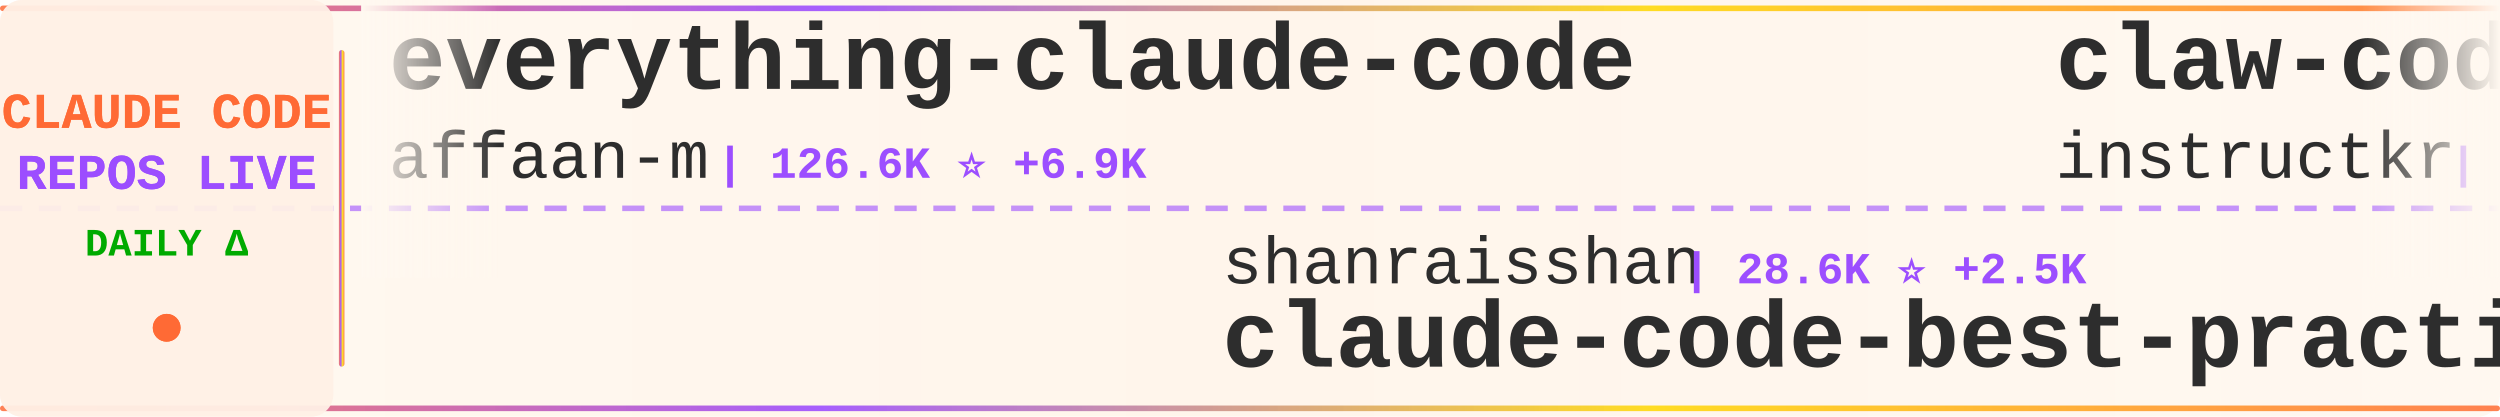
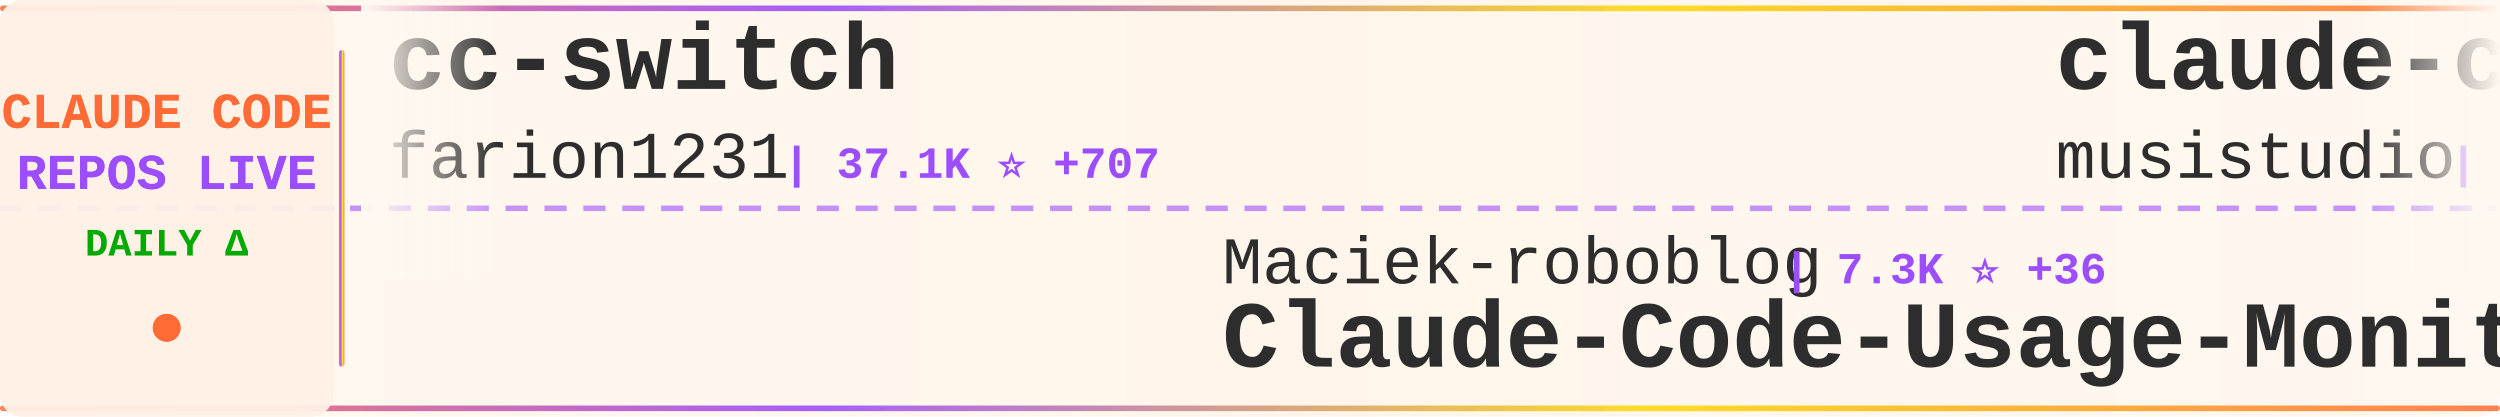
<svg xmlns="http://www.w3.org/2000/svg" width="900" height="150">
  <defs>
    <linearGradient id="tickerBg" x1="0%" y1="0%" x2="100%" y2="0%">
      <stop offset="0%" style="stop-color:#fff8f0;stop-opacity:0.98" />
      <stop offset="50%" style="stop-color:#fff5eb;stop-opacity:1" />
      <stop offset="100%" style="stop-color:#fff8f0;stop-opacity:0.98" />
    </linearGradient>
    <linearGradient id="borderGrad" x1="0%" y1="0%" x2="100%" y2="0%">
      <stop offset="0%" style="stop-color:#FF6B35;stop-opacity:0.85">
        <animate attributeName="stop-opacity" values="0.85;1;0.85" dur="2s" repeatCount="indefinite" />
      </stop>
      <stop offset="33%" style="stop-color:#9C4EFF;stop-opacity:0.9">
        <animate attributeName="stop-opacity" values="0.9;1;0.9" dur="2.2s" repeatCount="indefinite" />
      </stop>
      <stop offset="66%" style="stop-color:#FFD700;stop-opacity:0.85">
        <animate attributeName="stop-opacity" values="0.85;1;0.85" dur="1.8s" repeatCount="indefinite" />
      </stop>
      <stop offset="100%" style="stop-color:#FF6B35;stop-opacity:0.85">
        <animate attributeName="stop-opacity" values="0.85;1;0.85" dur="2s" repeatCount="indefinite" />
      </stop>
    </linearGradient>
    <filter id="textGlow">
      <feGaussianBlur stdDeviation="0.15" result="coloredBlur" />
      <feMerge>
        <feMergeNode in="coloredBlur" />
        <feMergeNode in="SourceGraphic" />
      </feMerge>
    </filter>
    <filter id="metricGlow">
      <feGaussianBlur stdDeviation="0.2" result="coloredBlur" />
      <feMerge>
        <feMergeNode in="coloredBlur" />
        <feMergeNode in="SourceGraphic" />
      </feMerge>
    </filter>
    <linearGradient id="leftFade" x1="0%" y1="0%" x2="100%" y2="0%">
      <stop offset="0%" style="stop-color:#fff8f0;stop-opacity:1" />
      <stop offset="100%" style="stop-color:#fff8f0;stop-opacity:0" />
    </linearGradient>
    <linearGradient id="rightFade" x1="0%" y1="0%" x2="100%" y2="0%">
      <stop offset="0%" style="stop-color:#fff8f0;stop-opacity:0" />
      <stop offset="100%" style="stop-color:#fff8f0;stop-opacity:1" />
    </linearGradient>
  </defs>
  <rect width="900" height="150" fill="url(#tickerBg)" rx="8" />
  <rect x="0" y="2" width="900" height="2" fill="url(#borderGrad)" rx="1" />
  <rect x="0" y="146" width="900" height="2" fill="url(#borderGrad)" rx="1" />
  <line x1="0" y1="75" x2="900" y2="75" stroke="#9C4EFF" stroke-width="2" stroke-dasharray="8 6" opacity="0.6" />
  <rect x="0" y="0" width="120" height="150" fill="#fff0e6" opacity="0.95" rx="8" />
  <text x="60" y="46" font-family="'Courier New', monospace" font-size="18" font-weight="bold" fill="#FF6B35" text-anchor="middle" filter="url(#textGlow)">
    CLAUDE CODE
  </text>
  <text x="60" y="68" font-family="'Courier New', monospace" font-size="18" font-weight="bold" fill="#9C4EFF" text-anchor="middle" filter="url(#textGlow)">
    REPOS LIVE
  </text>
  <text x="60" y="92" font-family="'Courier New', monospace" font-size="14" font-weight="bold" fill="#00aa00" text-anchor="middle">
    DAILY Δ
  </text>
  <circle cx="60" cy="118" r="5" fill="#FF6B35" filter="url(#metricGlow)">
    <animate attributeName="r" values="4;6;4" dur="1.5s" repeatCount="indefinite" />
    <animate attributeName="opacity" values="0.6;1;0.6" dur="1.5s" repeatCount="indefinite" />
  </circle>
  <rect x="122" y="18" width="2" height="114" fill="url(#borderGrad)" rx="1" />
  <clipPath id="tickerClip">
    <rect x="130" y="0" width="770" height="150" />
  </clipPath>
  <g clip-path="url(#tickerClip)">
    <g id="tickerItems">
      <animateTransform attributeName="transform" attributeType="XML" type="translate" from="0 0" to="-3000 0" dur="54s" repeatCount="indefinite" />
      <g transform="translate(0, 0)">
-         <text x="140" y="32" font-family="'Courier New', monospace" font-size="34" font-weight="bold" fill="#2d2d2d">everything-claude-code</text>
-         <text x="140" y="64" font-family="'Courier New', monospace" font-size="24" font-weight="normal" fill="#2d2d2d" opacity="1.0">affaan-m</text>
-         <text x="258" y="64" font-family="'Courier New', monospace" font-size="16" font-weight="bold" fill="#9C4EFF"> | 126.6K ⭐ +6.9K</text>
+         <text x="140" y="32" font-family="'Courier New', monospace" font-size="34" font-weight="bold" fill="#2d2d2d">cc-switch</text>
+         <text x="140" y="64" font-family="'Courier New', monospace" font-size="24" font-weight="normal" fill="#2d2d2d" opacity="1.0">farion1231</text>
+         <text x="282" y="64" font-family="'Courier New', monospace" font-size="16" font-weight="bold" fill="#9C4EFF"> | 37.1K ⭐ +707</text>
      </g>
      <g transform="translate(300, 0)">
-         <text x="140" y="102" font-family="'Courier New', monospace" font-size="24" font-weight="normal" fill="#2d2d2d" opacity="1.0">shanraisshan</text>
-         <text x="306" y="102" font-family="'Courier New', monospace" font-size="16" font-weight="bold" fill="#9C4EFF"> | 28.6K ⭐ +2.5K</text>
-         <text x="140" y="132" font-family="'Courier New', monospace" font-size="34" font-weight="bold" fill="#2d2d2d">claude-code-best-practic...</text>
+         <text x="140" y="102" font-family="'Courier New', monospace" font-size="24" font-weight="normal" fill="#2d2d2d" opacity="1.0">Maciek-roboblog</text>
+         <text x="342" y="102" font-family="'Courier New', monospace" font-size="16" font-weight="bold" fill="#9C4EFF"> | 7.3K ⭐ +36</text>
+         <text x="140" y="132" font-family="'Courier New', monospace" font-size="34" font-weight="bold" fill="#2d2d2d">Claude-Code-Usage-Monito...</text>
      </g>
      <g transform="translate(600, 0)">
-         <text x="140" y="32" font-family="'Courier New', monospace" font-size="34" font-weight="bold" fill="#2d2d2d">claw-code</text>
-         <text x="140" y="64" font-family="'Courier New', monospace" font-size="24" font-weight="normal" fill="#2d2d2d" opacity="1.0">instructkr</text>
-         <text x="282" y="64" font-family="'Courier New', monospace" font-size="16" font-weight="bold" fill="#9C4EFF"> | 57.8K ⭐ -5</text>
+         <text x="140" y="32" font-family="'Courier New', monospace" font-size="34" font-weight="bold" fill="#2d2d2d">claude-code-router</text>
+         <text x="140" y="64" font-family="'Courier New', monospace" font-size="24" font-weight="normal" fill="#2d2d2d" opacity="1.0">musistudio</text>
+         <text x="282" y="64" font-family="'Courier New', monospace" font-size="16" font-weight="bold" fill="#9C4EFF"> | 31.1K ⭐ +228</text>
      </g>
      <g transform="translate(900, 0)">
-         <text x="140" y="102" font-family="'Courier New', monospace" font-size="24" font-weight="normal" fill="#2d2d2d" opacity="1.0">router-for-me</text>
-         <text x="318" y="102" font-family="'Courier New', monospace" font-size="16" font-weight="bold" fill="#9C4EFF"> | 21.7K ⭐ +308</text>
-         <text x="140" y="132" font-family="'Courier New', monospace" font-size="34" font-weight="bold" fill="#2d2d2d">CLIProxyAPI</text>
+         <text x="140" y="102" font-family="'Courier New', monospace" font-size="24" font-weight="normal" fill="#2d2d2d" opacity="1.0">Pimzino</text>
+         <text x="246" y="102" font-family="'Courier New', monospace" font-size="16" font-weight="bold" fill="#9C4EFF"> | 3.6K ⭐ +5</text>
+         <text x="140" y="132" font-family="'Courier New', monospace" font-size="34" font-weight="bold" fill="#2d2d2d">claude-code-spec-workflo...</text>
      </g>
      <g transform="translate(1200, 0)">
-         <text x="140" y="32" font-family="'Courier New', monospace" font-size="34" font-weight="bold" fill="#2d2d2d">claude-code-guide</text>
-         <text x="140" y="64" font-family="'Courier New', monospace" font-size="24" font-weight="normal" fill="#2d2d2d" opacity="1.0">zebbern</text>
-         <text x="246" y="64" font-family="'Courier New', monospace" font-size="16" font-weight="bold" fill="#9C4EFF"> | 3.8K ⭐ +13</text>
+         <text x="140" y="32" font-family="'Courier New', monospace" font-size="34" font-weight="bold" fill="#2d2d2d">claude-code-hub</text>
+         <text x="140" y="64" font-family="'Courier New', monospace" font-size="24" font-weight="normal" fill="#2d2d2d" opacity="1.0">ding113</text>
+         <text x="246" y="64" font-family="'Courier New', monospace" font-size="16" font-weight="bold" fill="#9C4EFF"> | 2.3K ⭐ +18</text>
      </g>
      <g transform="translate(1500, 0)">
-         <text x="140" y="102" font-family="'Courier New', monospace" font-size="24" font-weight="normal" fill="#2d2d2d" opacity="1.0">alirezarezvani</text>
-         <text x="330" y="102" font-family="'Courier New', monospace" font-size="16" font-weight="bold" fill="#9C4EFF"> | 660 ⭐ +2</text>
-         <text x="140" y="132" font-family="'Courier New', monospace" font-size="34" font-weight="bold" fill="#2d2d2d">claude-code-tresor</text>
+         <text x="140" y="102" font-family="'Courier New', monospace" font-size="24" font-weight="normal" fill="#2d2d2d" opacity="1.0">1rgs</text>
+         <text x="210" y="102" font-family="'Courier New', monospace" font-size="16" font-weight="bold" fill="#9C4EFF"> | 3.3K ⭐ +12</text>
+         <text x="140" y="132" font-family="'Courier New', monospace" font-size="34" font-weight="bold" fill="#2d2d2d">claude-code-proxy</text>
      </g>
      <g transform="translate(1800, 0)">
-         <text x="140" y="32" font-family="'Courier New', monospace" font-size="34" font-weight="bold" fill="#2d2d2d">claude-skills</text>
-         <text x="140" y="64" font-family="'Courier New', monospace" font-size="24" font-weight="normal" fill="#2d2d2d" opacity="1.0">alirezarezvani</text>
-         <text x="330" y="64" font-family="'Courier New', monospace" font-size="16" font-weight="bold" fill="#9C4EFF"> | 8.4K ⭐ +233</text>
+         <text x="140" y="32" font-family="'Courier New', monospace" font-size="34" font-weight="bold" fill="#2d2d2d">claude-code-analysis</text>
+         <text x="140" y="64" font-family="'Courier New', monospace" font-size="24" font-weight="normal" fill="#2d2d2d" opacity="1.0">liuup</text>
+         <text x="222" y="64" font-family="'Courier New', monospace" font-size="16" font-weight="bold" fill="#9C4EFF"> | 435 ⭐</text>
      </g>
      <g transform="translate(2100, 0)">
-         <text x="140" y="102" font-family="'Courier New', monospace" font-size="24" font-weight="normal" fill="#2d2d2d" opacity="1.0">sanbuphy</text>
-         <text x="258" y="102" font-family="'Courier New', monospace" font-size="16" font-weight="bold" fill="#9C4EFF"> | 3.8K ⭐ -2</text>
-         <text x="140" y="132" font-family="'Courier New', monospace" font-size="34" font-weight="bold" fill="#2d2d2d">claude-code-source-code</text>
+         <text x="140" y="102" font-family="'Courier New', monospace" font-size="24" font-weight="normal" fill="#2d2d2d" opacity="1.0">eyaltoledano</text>
+         <text x="306" y="102" font-family="'Courier New', monospace" font-size="16" font-weight="bold" fill="#9C4EFF"> | 26.3K ⭐ +18</text>
+         <text x="140" y="132" font-family="'Courier New', monospace" font-size="34" font-weight="bold" fill="#2d2d2d">claude-task-master</text>
      </g>
      <g transform="translate(2400, 0)">
-         <text x="140" y="32" font-family="'Courier New', monospace" font-size="34" font-weight="bold" fill="#2d2d2d">claude-code</text>
-         <text x="140" y="64" font-family="'Courier New', monospace" font-size="24" font-weight="normal" fill="#2d2d2d" opacity="1.0">jarmuine</text>
-         <text x="258" y="64" font-family="'Courier New', monospace" font-size="16" font-weight="bold" fill="#9C4EFF"> | 529 ⭐</text>
+         <text x="140" y="32" font-family="'Courier New', monospace" font-size="34" font-weight="bold" fill="#2d2d2d">ralph-claude-code</text>
+         <text x="140" y="64" font-family="'Courier New', monospace" font-size="24" font-weight="normal" fill="#2d2d2d" opacity="1.0">frankbria</text>
+         <text x="270" y="64" font-family="'Courier New', monospace" font-size="16" font-weight="bold" fill="#9C4EFF"> | 8.3K ⭐ +21</text>
      </g>
      <g transform="translate(2700, 0)">
-         <text x="140" y="102" font-family="'Courier New', monospace" font-size="24" font-weight="normal" fill="#2d2d2d" opacity="1.0">anthropics</text>
-         <text x="282" y="102" font-family="'Courier New', monospace" font-size="16" font-weight="bold" fill="#9C4EFF"> | 743 ⭐ +4</text>
-         <text x="140" y="132" font-family="'Courier New', monospace" font-size="34" font-weight="bold" fill="#2d2d2d">claude-code-base-action</text>
+         <text x="140" y="102" font-family="'Courier New', monospace" font-size="24" font-weight="normal" fill="#2d2d2d" opacity="1.0">huangserva</text>
+         <text x="282" y="102" font-family="'Courier New', monospace" font-size="16" font-weight="bold" fill="#9C4EFF"> | 353 ⭐</text>
+         <text x="140" y="132" font-family="'Courier New', monospace" font-size="34" font-weight="bold" fill="#2d2d2d">claude-code-cli</text>
      </g>
      <g transform="translate(3000, 0)">
-         <text x="140" y="32" font-family="'Courier New', monospace" font-size="34" font-weight="bold" fill="#2d2d2d">everything-claude-code</text>
-         <text x="140" y="64" font-family="'Courier New', monospace" font-size="24" font-weight="normal" fill="#2d2d2d" opacity="1.0">affaan-m</text>
-         <text x="258" y="64" font-family="'Courier New', monospace" font-size="16" font-weight="bold" fill="#9C4EFF"> | 126.6K ⭐ +6.9K</text>
+         <text x="140" y="32" font-family="'Courier New', monospace" font-size="34" font-weight="bold" fill="#2d2d2d">cc-switch</text>
+         <text x="140" y="64" font-family="'Courier New', monospace" font-size="24" font-weight="normal" fill="#2d2d2d" opacity="1.0">farion1231</text>
+         <text x="282" y="64" font-family="'Courier New', monospace" font-size="16" font-weight="bold" fill="#9C4EFF"> | 37.1K ⭐ +707</text>
      </g>
      <g transform="translate(3300, 0)">
-         <text x="140" y="102" font-family="'Courier New', monospace" font-size="24" font-weight="normal" fill="#2d2d2d" opacity="1.0">shanraisshan</text>
-         <text x="306" y="102" font-family="'Courier New', monospace" font-size="16" font-weight="bold" fill="#9C4EFF"> | 28.6K ⭐ +2.5K</text>
-         <text x="140" y="132" font-family="'Courier New', monospace" font-size="34" font-weight="bold" fill="#2d2d2d">claude-code-best-practic...</text>
+         <text x="140" y="102" font-family="'Courier New', monospace" font-size="24" font-weight="normal" fill="#2d2d2d" opacity="1.0">Maciek-roboblog</text>
+         <text x="342" y="102" font-family="'Courier New', monospace" font-size="16" font-weight="bold" fill="#9C4EFF"> | 7.3K ⭐ +36</text>
+         <text x="140" y="132" font-family="'Courier New', monospace" font-size="34" font-weight="bold" fill="#2d2d2d">Claude-Code-Usage-Monito...</text>
      </g>
      <g transform="translate(3600, 0)">
-         <text x="140" y="32" font-family="'Courier New', monospace" font-size="34" font-weight="bold" fill="#2d2d2d">claw-code</text>
-         <text x="140" y="64" font-family="'Courier New', monospace" font-size="24" font-weight="normal" fill="#2d2d2d" opacity="1.0">instructkr</text>
-         <text x="282" y="64" font-family="'Courier New', monospace" font-size="16" font-weight="bold" fill="#9C4EFF"> | 57.8K ⭐ -5</text>
+         <text x="140" y="32" font-family="'Courier New', monospace" font-size="34" font-weight="bold" fill="#2d2d2d">claude-code-router</text>
+         <text x="140" y="64" font-family="'Courier New', monospace" font-size="24" font-weight="normal" fill="#2d2d2d" opacity="1.0">musistudio</text>
+         <text x="282" y="64" font-family="'Courier New', monospace" font-size="16" font-weight="bold" fill="#9C4EFF"> | 31.1K ⭐ +228</text>
      </g>
      <g transform="translate(3900, 0)">
-         <text x="140" y="102" font-family="'Courier New', monospace" font-size="24" font-weight="normal" fill="#2d2d2d" opacity="1.0">router-for-me</text>
-         <text x="318" y="102" font-family="'Courier New', monospace" font-size="16" font-weight="bold" fill="#9C4EFF"> | 21.7K ⭐ +308</text>
-         <text x="140" y="132" font-family="'Courier New', monospace" font-size="34" font-weight="bold" fill="#2d2d2d">CLIProxyAPI</text>
+         <text x="140" y="102" font-family="'Courier New', monospace" font-size="24" font-weight="normal" fill="#2d2d2d" opacity="1.0">Pimzino</text>
+         <text x="246" y="102" font-family="'Courier New', monospace" font-size="16" font-weight="bold" fill="#9C4EFF"> | 3.6K ⭐ +5</text>
+         <text x="140" y="132" font-family="'Courier New', monospace" font-size="34" font-weight="bold" fill="#2d2d2d">claude-code-spec-workflo...</text>
      </g>
    </g>
  </g>
  <rect x="130" y="0" width="50" height="100" fill="url(#leftFade)" />
  <rect x="850" y="0" width="50" height="100" fill="url(#rightFade)" />
</svg>
